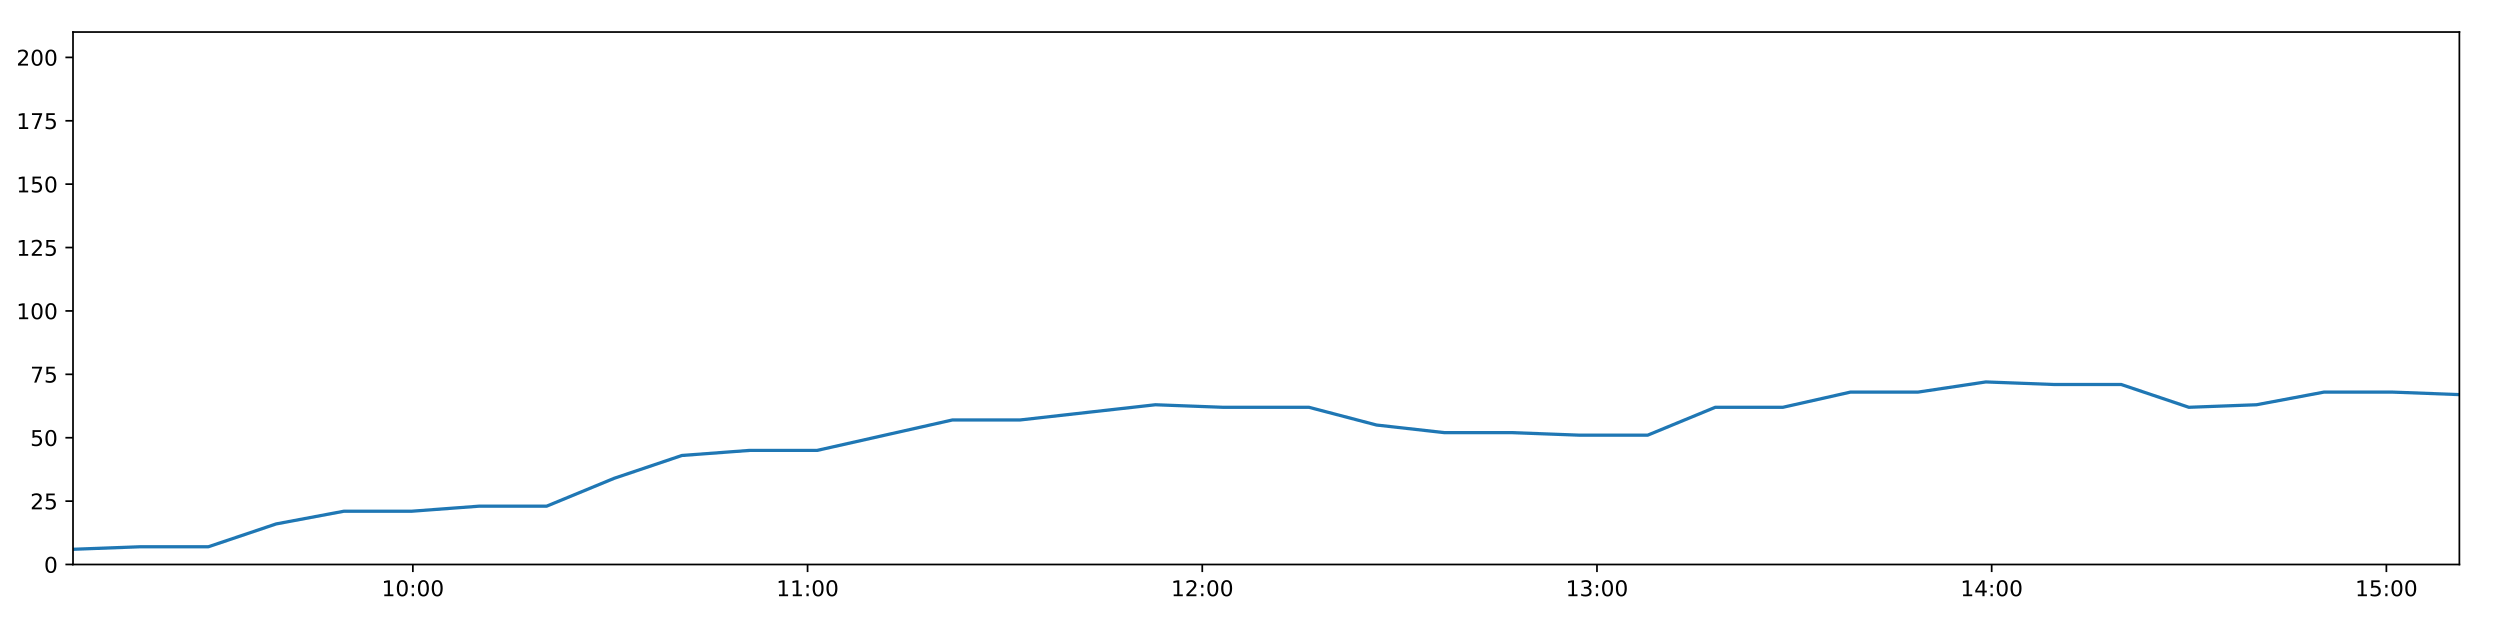
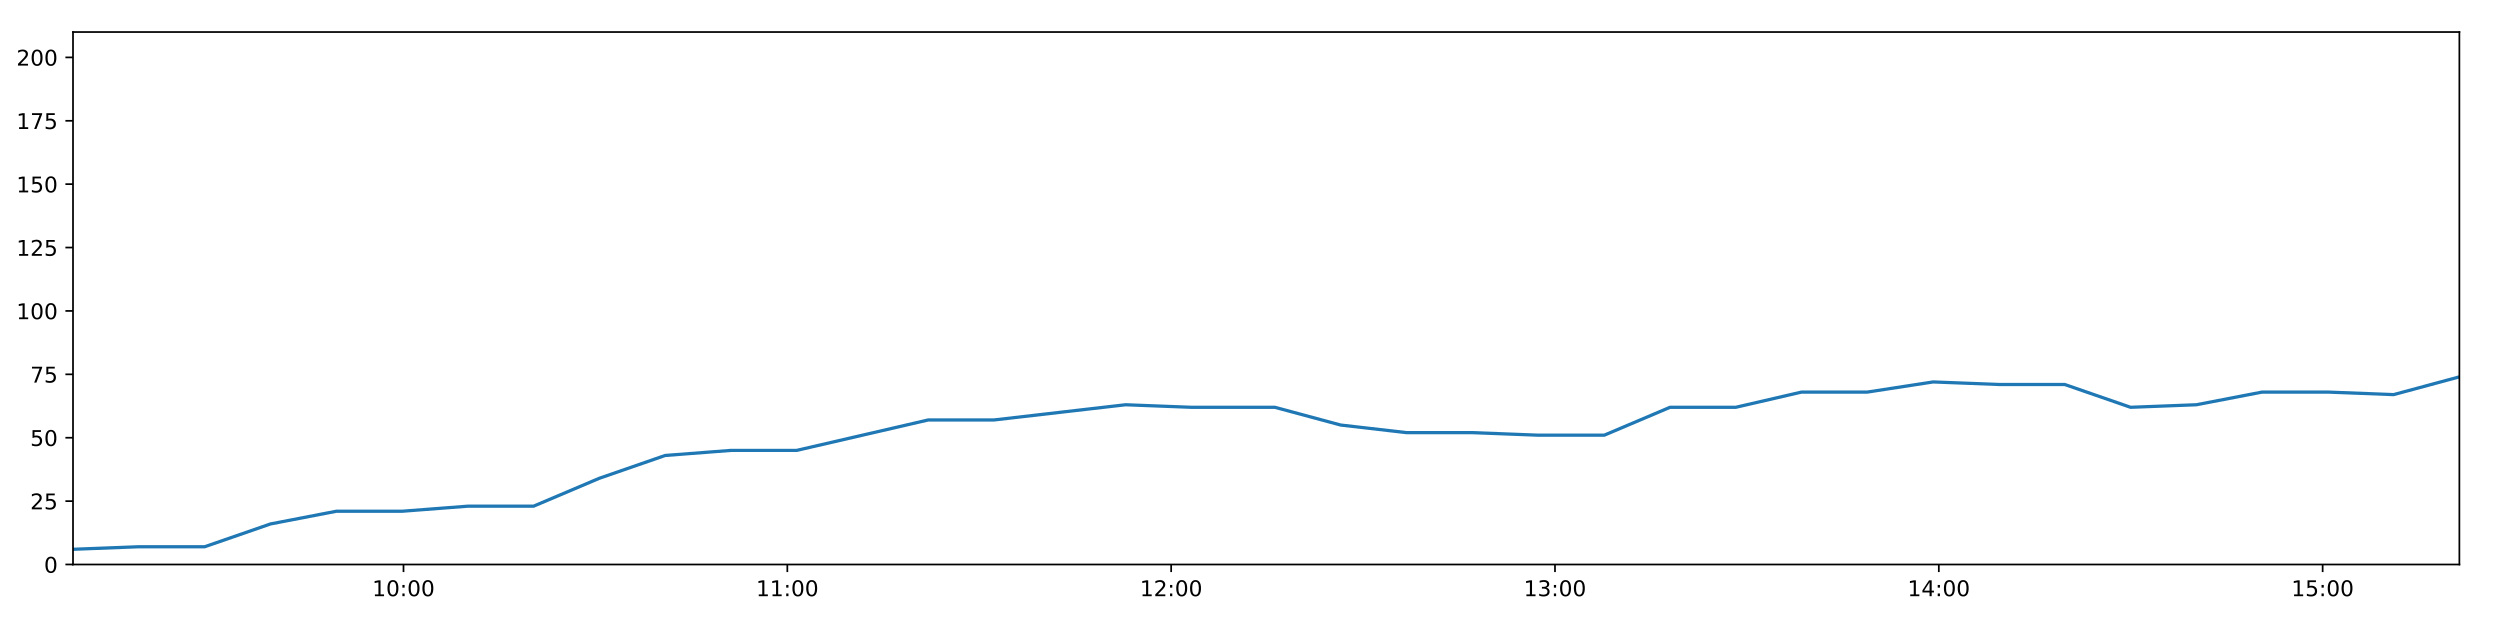
<svg xmlns="http://www.w3.org/2000/svg" xmlns:xlink="http://www.w3.org/1999/xlink" height="288pt" version="1.1" viewBox="0 0 1152 288" width="1152pt">
  <defs>
    <style type="text/css">
*{stroke-linecap:butt;stroke-linejoin:round;}
  </style>
  </defs>
  <g id="figure_1">
    <g id="patch_1">
      <path d="M 0 288  L 1152 288  L 1152 0  L 0 0  z " style="fill:#ffffff;" />
    </g>
    <g id="axes_1">
      <g id="patch_2">
        <path d="M 33.64 260.12  L 1133.28 260.12  L 1133.28 14.76  L 33.64 14.76  z " style="fill:#ffffff;" />
      </g>
      <g id="matplotlib.axis_1">
        <g id="xtick_1">
          <g id="line2d_1">
            <defs>
-               <path d="M 0 0  L 0 3.5  " id="mc9a2265f2f" style="stroke:#000000;stroke-width:0.8;" />
-             </defs>
-             <g>
-               <use style="stroke:#000000;stroke-width:0.8;" x="190.247" xlink:href="#mc9a2265f2f" y="260.12" />
+               <path d="M 0 0  L 0 3.5  " id="m660672e0ca" style="stroke:#000000;stroke-width:0.8;" />
+             </defs>
+             <g>
+               <use style="stroke:#000000;stroke-width:0.8;" x="185.932" xlink:href="#m660672e0ca" y="260.12" />
            </g>
          </g>
          <g id="text_1">
            <defs>
              <path d="M 12.406 8.297  L 28.516 8.297  L 28.516 63.922  L 10.984 60.406  L 10.984 69.391  L 28.422 72.906  L 38.281 72.906  L 38.281 8.297  L 54.391 8.297  L 54.391 0  L 12.406 0  z " id="DejaVuSans-49" />
              <path d="M 31.781 66.406  Q 24.172 66.406 20.328 58.906  Q 16.5 51.422 16.5 36.375  Q 16.5 21.391 20.328 13.891  Q 24.172 6.391 31.781 6.391  Q 39.453 6.391 43.281 13.891  Q 47.125 21.391 47.125 36.375  Q 47.125 51.422 43.281 58.906  Q 39.453 66.406 31.781 66.406  z M 31.781 74.219  Q 44.047 74.219 50.516 64.516  Q 56.984 54.828 56.984 36.375  Q 56.984 17.969 50.516 8.266  Q 44.047 -1.422 31.781 -1.422  Q 19.531 -1.422 13.062 8.266  Q 6.594 17.969 6.594 36.375  Q 6.594 54.828 13.062 64.516  Q 19.531 74.219 31.781 74.219  z " id="DejaVuSans-48" />
              <path d="M 11.719 12.406  L 22.016 12.406  L 22.016 0  L 11.719 0  z M 11.719 51.703  L 22.016 51.703  L 22.016 39.312  L 11.719 39.312  z " id="DejaVuSans-58" />
            </defs>
-             <g transform="translate(175.8371 274.7184)scale(0.1 -0.1)">
+             <g transform="translate(171.5228 274.7184)scale(0.1 -0.1)">
              <use xlink:href="#DejaVuSans-49" />
              <use x="63.623" xlink:href="#DejaVuSans-48" />
              <use x="127.246" xlink:href="#DejaVuSans-58" />
              <use x="160.938" xlink:href="#DejaVuSans-48" />
              <use x="224.561" xlink:href="#DejaVuSans-48" />
            </g>
          </g>
        </g>
        <g id="xtick_2">
          <g id="line2d_2">
            <g>
-               <use style="stroke:#000000;stroke-width:0.8;" x="372.126" xlink:href="#mc9a2265f2f" y="260.12" />
+               <use style="stroke:#000000;stroke-width:0.8;" x="362.801" xlink:href="#m660672e0ca" y="260.12" />
            </g>
          </g>
          <g id="text_2">
-             <g transform="translate(357.7166 274.7184)scale(0.1 -0.1)">
+             <g transform="translate(348.3917 274.7184)scale(0.1 -0.1)">
              <use xlink:href="#DejaVuSans-49" />
              <use x="63.623" xlink:href="#DejaVuSans-49" />
              <use x="127.246" xlink:href="#DejaVuSans-58" />
              <use x="160.938" xlink:href="#DejaVuSans-48" />
              <use x="224.561" xlink:href="#DejaVuSans-48" />
            </g>
          </g>
        </g>
        <g id="xtick_3">
          <g id="line2d_3">
            <g>
-               <use style="stroke:#000000;stroke-width:0.8;" x="554.006" xlink:href="#mc9a2265f2f" y="260.12" />
+               <use style="stroke:#000000;stroke-width:0.8;" x="539.67" xlink:href="#m660672e0ca" y="260.12" />
            </g>
          </g>
          <g id="text_3">
            <defs>
              <path d="M 19.188 8.297  L 53.609 8.297  L 53.609 0  L 7.328 0  L 7.328 8.297  Q 12.938 14.109 22.625 23.891  Q 32.328 33.688 34.812 36.531  Q 39.547 41.844 41.422 45.531  Q 43.312 49.219 43.312 52.781  Q 43.312 58.594 39.234 62.25  Q 35.156 65.922 28.609 65.922  Q 23.969 65.922 18.812 64.312  Q 13.672 62.703 7.812 59.422  L 7.812 69.391  Q 13.766 71.781 18.938 73  Q 24.125 74.219 28.422 74.219  Q 39.75 74.219 46.484 68.547  Q 53.219 62.891 53.219 53.422  Q 53.219 48.922 51.531 44.891  Q 49.859 40.875 45.406 35.406  Q 44.188 33.984 37.641 27.219  Q 31.109 20.453 19.188 8.297  z " id="DejaVuSans-50" />
            </defs>
-             <g transform="translate(539.5961 274.7184)scale(0.1 -0.1)">
+             <g transform="translate(525.2606 274.7184)scale(0.1 -0.1)">
              <use xlink:href="#DejaVuSans-49" />
              <use x="63.623" xlink:href="#DejaVuSans-50" />
              <use x="127.246" xlink:href="#DejaVuSans-58" />
              <use x="160.938" xlink:href="#DejaVuSans-48" />
              <use x="224.561" xlink:href="#DejaVuSans-48" />
            </g>
          </g>
        </g>
        <g id="xtick_4">
          <g id="line2d_4">
            <g>
-               <use style="stroke:#000000;stroke-width:0.8;" x="735.885" xlink:href="#mc9a2265f2f" y="260.12" />
+               <use style="stroke:#000000;stroke-width:0.8;" x="716.539" xlink:href="#m660672e0ca" y="260.12" />
            </g>
          </g>
          <g id="text_4">
            <defs>
              <path d="M 40.578 39.312  Q 47.656 37.797 51.625 33  Q 55.609 28.219 55.609 21.188  Q 55.609 10.406 48.188 4.484  Q 40.766 -1.422 27.094 -1.422  Q 22.516 -1.422 17.656 -0.516  Q 12.797 0.391 7.625 2.203  L 7.625 11.719  Q 11.719 9.328 16.594 8.109  Q 21.484 6.891 26.812 6.891  Q 36.078 6.891 40.938 10.547  Q 45.797 14.203 45.797 21.188  Q 45.797 27.641 41.281 31.266  Q 36.766 34.906 28.719 34.906  L 20.219 34.906  L 20.219 43.016  L 29.109 43.016  Q 36.375 43.016 40.234 45.922  Q 44.094 48.828 44.094 54.297  Q 44.094 59.906 40.109 62.906  Q 36.141 65.922 28.719 65.922  Q 24.656 65.922 20.016 65.031  Q 15.375 64.156 9.812 62.312  L 9.812 71.094  Q 15.438 72.656 20.344 73.438  Q 25.25 74.219 29.594 74.219  Q 40.828 74.219 47.359 69.109  Q 53.906 64.016 53.906 55.328  Q 53.906 49.266 50.438 45.094  Q 46.969 40.922 40.578 39.312  z " id="DejaVuSans-51" />
            </defs>
-             <g transform="translate(721.4756 274.7184)scale(0.1 -0.1)">
+             <g transform="translate(702.1295 274.7184)scale(0.1 -0.1)">
              <use xlink:href="#DejaVuSans-49" />
              <use x="63.623" xlink:href="#DejaVuSans-51" />
              <use x="127.246" xlink:href="#DejaVuSans-58" />
              <use x="160.938" xlink:href="#DejaVuSans-48" />
              <use x="224.561" xlink:href="#DejaVuSans-48" />
            </g>
          </g>
        </g>
        <g id="xtick_5">
          <g id="line2d_5">
            <g>
-               <use style="stroke:#000000;stroke-width:0.8;" x="917.765" xlink:href="#mc9a2265f2f" y="260.12" />
+               <use style="stroke:#000000;stroke-width:0.8;" x="893.408" xlink:href="#m660672e0ca" y="260.12" />
            </g>
          </g>
          <g id="text_5">
            <defs>
              <path d="M 37.797 64.312  L 12.891 25.391  L 37.797 25.391  z M 35.203 72.906  L 47.609 72.906  L 47.609 25.391  L 58.016 25.391  L 58.016 17.188  L 47.609 17.188  L 47.609 0  L 37.797 0  L 37.797 17.188  L 4.891 17.188  L 4.891 26.703  z " id="DejaVuSans-52" />
            </defs>
-             <g transform="translate(903.3551 274.7184)scale(0.1 -0.1)">
+             <g transform="translate(878.9984 274.7184)scale(0.1 -0.1)">
              <use xlink:href="#DejaVuSans-49" />
              <use x="63.623" xlink:href="#DejaVuSans-52" />
              <use x="127.246" xlink:href="#DejaVuSans-58" />
              <use x="160.938" xlink:href="#DejaVuSans-48" />
              <use x="224.561" xlink:href="#DejaVuSans-48" />
            </g>
          </g>
        </g>
        <g id="xtick_6">
          <g id="line2d_6">
            <g>
-               <use style="stroke:#000000;stroke-width:0.8;" x="1099.644" xlink:href="#mc9a2265f2f" y="260.12" />
+               <use style="stroke:#000000;stroke-width:0.8;" x="1070.277" xlink:href="#m660672e0ca" y="260.12" />
            </g>
          </g>
          <g id="text_6">
            <defs>
              <path d="M 10.797 72.906  L 49.516 72.906  L 49.516 64.594  L 19.828 64.594  L 19.828 46.734  Q 21.969 47.469 24.109 47.828  Q 26.266 48.188 28.422 48.188  Q 40.625 48.188 47.75 41.5  Q 54.891 34.812 54.891 23.391  Q 54.891 11.625 47.562 5.094  Q 40.234 -1.422 26.906 -1.422  Q 22.312 -1.422 17.547 -0.641  Q 12.797 0.141 7.719 1.703  L 7.719 11.625  Q 12.109 9.234 16.797 8.062  Q 21.484 6.891 26.703 6.891  Q 35.156 6.891 40.078 11.328  Q 45.016 15.766 45.016 23.391  Q 45.016 31 40.078 35.438  Q 35.156 39.891 26.703 39.891  Q 22.75 39.891 18.812 39.016  Q 14.891 38.141 10.797 36.281  z " id="DejaVuSans-53" />
            </defs>
-             <g transform="translate(1085.235 274.7184)scale(0.1 -0.1)">
+             <g transform="translate(1055.867 274.7184)scale(0.1 -0.1)">
              <use xlink:href="#DejaVuSans-49" />
              <use x="63.623" xlink:href="#DejaVuSans-53" />
              <use x="127.246" xlink:href="#DejaVuSans-58" />
              <use x="160.938" xlink:href="#DejaVuSans-48" />
              <use x="224.561" xlink:href="#DejaVuSans-48" />
            </g>
          </g>
        </g>
      </g>
      <g id="matplotlib.axis_2">
        <g id="ytick_1">
          <g id="line2d_7">
            <defs>
-               <path d="M 0 0  L -3.5 0  " id="m784faf18f4" style="stroke:#000000;stroke-width:0.8;" />
-             </defs>
-             <g>
-               <use style="stroke:#000000;stroke-width:0.8;" x="33.64" xlink:href="#m784faf18f4" y="260.12" />
+               <path d="M 0 0  L -3.5 0  " id="m973ebbdfff" style="stroke:#000000;stroke-width:0.8;" />
+             </defs>
+             <g>
+               <use style="stroke:#000000;stroke-width:0.8;" x="33.64" xlink:href="#m973ebbdfff" y="260.12" />
            </g>
          </g>
          <g id="text_7">
            <g transform="translate(20.2775 263.9192)scale(0.1 -0.1)">
              <use xlink:href="#DejaVuSans-48" />
            </g>
          </g>
        </g>
        <g id="ytick_2">
          <g id="line2d_8">
            <g>
-               <use style="stroke:#000000;stroke-width:0.8;" x="33.64" xlink:href="#m784faf18f4" y="230.91" />
+               <use style="stroke:#000000;stroke-width:0.8;" x="33.64" xlink:href="#m973ebbdfff" y="230.91" />
            </g>
          </g>
          <g id="text_8">
            <g transform="translate(13.915 234.7097)scale(0.1 -0.1)">
              <use xlink:href="#DejaVuSans-50" />
              <use x="63.623" xlink:href="#DejaVuSans-53" />
            </g>
          </g>
        </g>
        <g id="ytick_3">
          <g id="line2d_9">
            <g>
-               <use style="stroke:#000000;stroke-width:0.8;" x="33.64" xlink:href="#m784faf18f4" y="201.701" />
+               <use style="stroke:#000000;stroke-width:0.8;" x="33.64" xlink:href="#m973ebbdfff" y="201.701" />
            </g>
          </g>
          <g id="text_9">
            <g transform="translate(13.915 205.5002)scale(0.1 -0.1)">
              <use xlink:href="#DejaVuSans-53" />
              <use x="63.623" xlink:href="#DejaVuSans-48" />
            </g>
          </g>
        </g>
        <g id="ytick_4">
          <g id="line2d_10">
            <g>
-               <use style="stroke:#000000;stroke-width:0.8;" x="33.64" xlink:href="#m784faf18f4" y="172.491" />
+               <use style="stroke:#000000;stroke-width:0.8;" x="33.64" xlink:href="#m973ebbdfff" y="172.491" />
            </g>
          </g>
          <g id="text_10">
            <defs>
              <path d="M 8.203 72.906  L 55.078 72.906  L 55.078 68.703  L 28.609 0  L 18.312 0  L 43.219 64.594  L 8.203 64.594  z " id="DejaVuSans-55" />
            </defs>
            <g transform="translate(13.915 176.2906)scale(0.1 -0.1)">
              <use xlink:href="#DejaVuSans-55" />
              <use x="63.623" xlink:href="#DejaVuSans-53" />
            </g>
          </g>
        </g>
        <g id="ytick_5">
          <g id="line2d_11">
            <g>
-               <use style="stroke:#000000;stroke-width:0.8;" x="33.64" xlink:href="#m784faf18f4" y="143.282" />
+               <use style="stroke:#000000;stroke-width:0.8;" x="33.64" xlink:href="#m973ebbdfff" y="143.282" />
            </g>
          </g>
          <g id="text_11">
            <g transform="translate(7.5525 147.0811)scale(0.1 -0.1)">
              <use xlink:href="#DejaVuSans-49" />
              <use x="63.623" xlink:href="#DejaVuSans-48" />
              <use x="127.246" xlink:href="#DejaVuSans-48" />
            </g>
          </g>
        </g>
        <g id="ytick_6">
          <g id="line2d_12">
            <g>
-               <use style="stroke:#000000;stroke-width:0.8;" x="33.64" xlink:href="#m784faf18f4" y="114.072" />
+               <use style="stroke:#000000;stroke-width:0.8;" x="33.64" xlink:href="#m973ebbdfff" y="114.072" />
            </g>
          </g>
          <g id="text_12">
            <g transform="translate(7.5525 117.8716)scale(0.1 -0.1)">
              <use xlink:href="#DejaVuSans-49" />
              <use x="63.623" xlink:href="#DejaVuSans-50" />
              <use x="127.246" xlink:href="#DejaVuSans-53" />
            </g>
          </g>
        </g>
        <g id="ytick_7">
          <g id="line2d_13">
            <g>
-               <use style="stroke:#000000;stroke-width:0.8;" x="33.64" xlink:href="#m784faf18f4" y="84.863" />
+               <use style="stroke:#000000;stroke-width:0.8;" x="33.64" xlink:href="#m973ebbdfff" y="84.863" />
            </g>
          </g>
          <g id="text_13">
            <g transform="translate(7.5525 88.66208)scale(0.1 -0.1)">
              <use xlink:href="#DejaVuSans-49" />
              <use x="63.623" xlink:href="#DejaVuSans-53" />
              <use x="127.246" xlink:href="#DejaVuSans-48" />
            </g>
          </g>
        </g>
        <g id="ytick_8">
          <g id="line2d_14">
            <g>
-               <use style="stroke:#000000;stroke-width:0.8;" x="33.64" xlink:href="#m784faf18f4" y="55.653" />
+               <use style="stroke:#000000;stroke-width:0.8;" x="33.64" xlink:href="#m973ebbdfff" y="55.653" />
            </g>
          </g>
          <g id="text_14">
            <g transform="translate(7.5525 59.45255)scale(0.1 -0.1)">
              <use xlink:href="#DejaVuSans-49" />
              <use x="63.623" xlink:href="#DejaVuSans-55" />
              <use x="127.246" xlink:href="#DejaVuSans-53" />
            </g>
          </g>
        </g>
        <g id="ytick_9">
          <g id="line2d_15">
            <g>
-               <use style="stroke:#000000;stroke-width:0.8;" x="33.64" xlink:href="#m784faf18f4" y="26.444" />
+               <use style="stroke:#000000;stroke-width:0.8;" x="33.64" xlink:href="#m973ebbdfff" y="26.444" />
            </g>
          </g>
          <g id="text_15">
            <g transform="translate(7.5525 30.24303)scale(0.1 -0.1)">
              <use xlink:href="#DejaVuSans-50" />
              <use x="63.623" xlink:href="#DejaVuSans-48" />
              <use x="127.246" xlink:href="#DejaVuSans-48" />
            </g>
          </g>
        </g>
      </g>
      <g id="line2d_16">
-         <path clip-path="url(#p7d2d526d19)" d="M 33.64 253.11  L 64.824 251.941  L 96.033 251.941  L 127.245 241.426  L 158.398 235.584  L 189.556 235.584  L 220.722 233.247  L 251.874 233.247  L 283.027 220.395  L 314.231 209.88  L 345.385 207.543  L 376.549 207.543  L 407.715 200.533  L 438.867 193.522  L 470.013 193.522  L 501.171 190.017  L 532.398 186.512  L 563.555 187.68  L 594.707 187.68  L 603.16 187.68  L 634.343 195.859  L 665.585 199.364  L 696.741 199.364  L 727.959 200.533  L 759.234 200.533  L 790.402 187.68  L 821.559 187.68  L 852.718 180.67  L 883.891 180.67  L 915.075 175.997  L 946.224 177.165  L 977.412 177.165  L 1008.63 187.68  L 1039.787 186.512  L 1070.953 180.67  L 1102.112 180.67  L 1133.28 181.838  " style="fill:none;stroke:#1f77b4;stroke-linecap:square;stroke-width:1.5;" />
+         <path clip-path="url(#p76f6de0be1)" d="M 33.64 253.11  L 63.965 251.941  L 94.314 251.941  L 124.666 241.426  L 154.961 235.584  L 185.26 235.584  L 215.568 233.247  L 245.862 233.247  L 276.156 220.395  L 306.501 209.88  L 336.797 207.543  L 367.102 207.543  L 397.41 200.533  L 427.703 193.522  L 457.991 193.522  L 488.291 190.017  L 518.658 186.512  L 548.956 187.68  L 579.25 187.68  L 587.47 187.68  L 617.794 195.859  L 648.175 199.364  L 678.473 199.364  L 708.831 200.533  L 739.245 200.533  L 769.554 187.68  L 799.853 187.68  L 830.153 180.67  L 860.468 180.67  L 890.792 175.997  L 921.083 177.165  L 951.412 177.165  L 981.77 187.68  L 1012.069 186.512  L 1042.376 180.67  L 1072.677 180.67  L 1102.986 181.838  L 1133.28 173.66  " style="fill:none;stroke:#1f77b4;stroke-linecap:square;stroke-width:1.5;" />
      </g>
      <g id="patch_3">
        <path d="M 33.64 260.12  L 33.64 14.76  " style="fill:none;stroke:#000000;stroke-linecap:square;stroke-linejoin:miter;stroke-width:0.8;" />
      </g>
      <g id="patch_4">
        <path d="M 1133.28 260.12  L 1133.28 14.76  " style="fill:none;stroke:#000000;stroke-linecap:square;stroke-linejoin:miter;stroke-width:0.8;" />
      </g>
      <g id="patch_5">
        <path d="M 33.64 260.12  L 1133.28 260.12  " style="fill:none;stroke:#000000;stroke-linecap:square;stroke-linejoin:miter;stroke-width:0.8;" />
      </g>
      <g id="patch_6">
        <path d="M 33.64 14.76  L 1133.28 14.76  " style="fill:none;stroke:#000000;stroke-linecap:square;stroke-linejoin:miter;stroke-width:0.8;" />
      </g>
    </g>
  </g>
  <defs>
-     <clipPath id="p7d2d526d19">
+     <clipPath id="p76f6de0be1">
      <rect height="245.36" width="1099.64" x="33.64" y="14.76" />
    </clipPath>
  </defs>
</svg>
